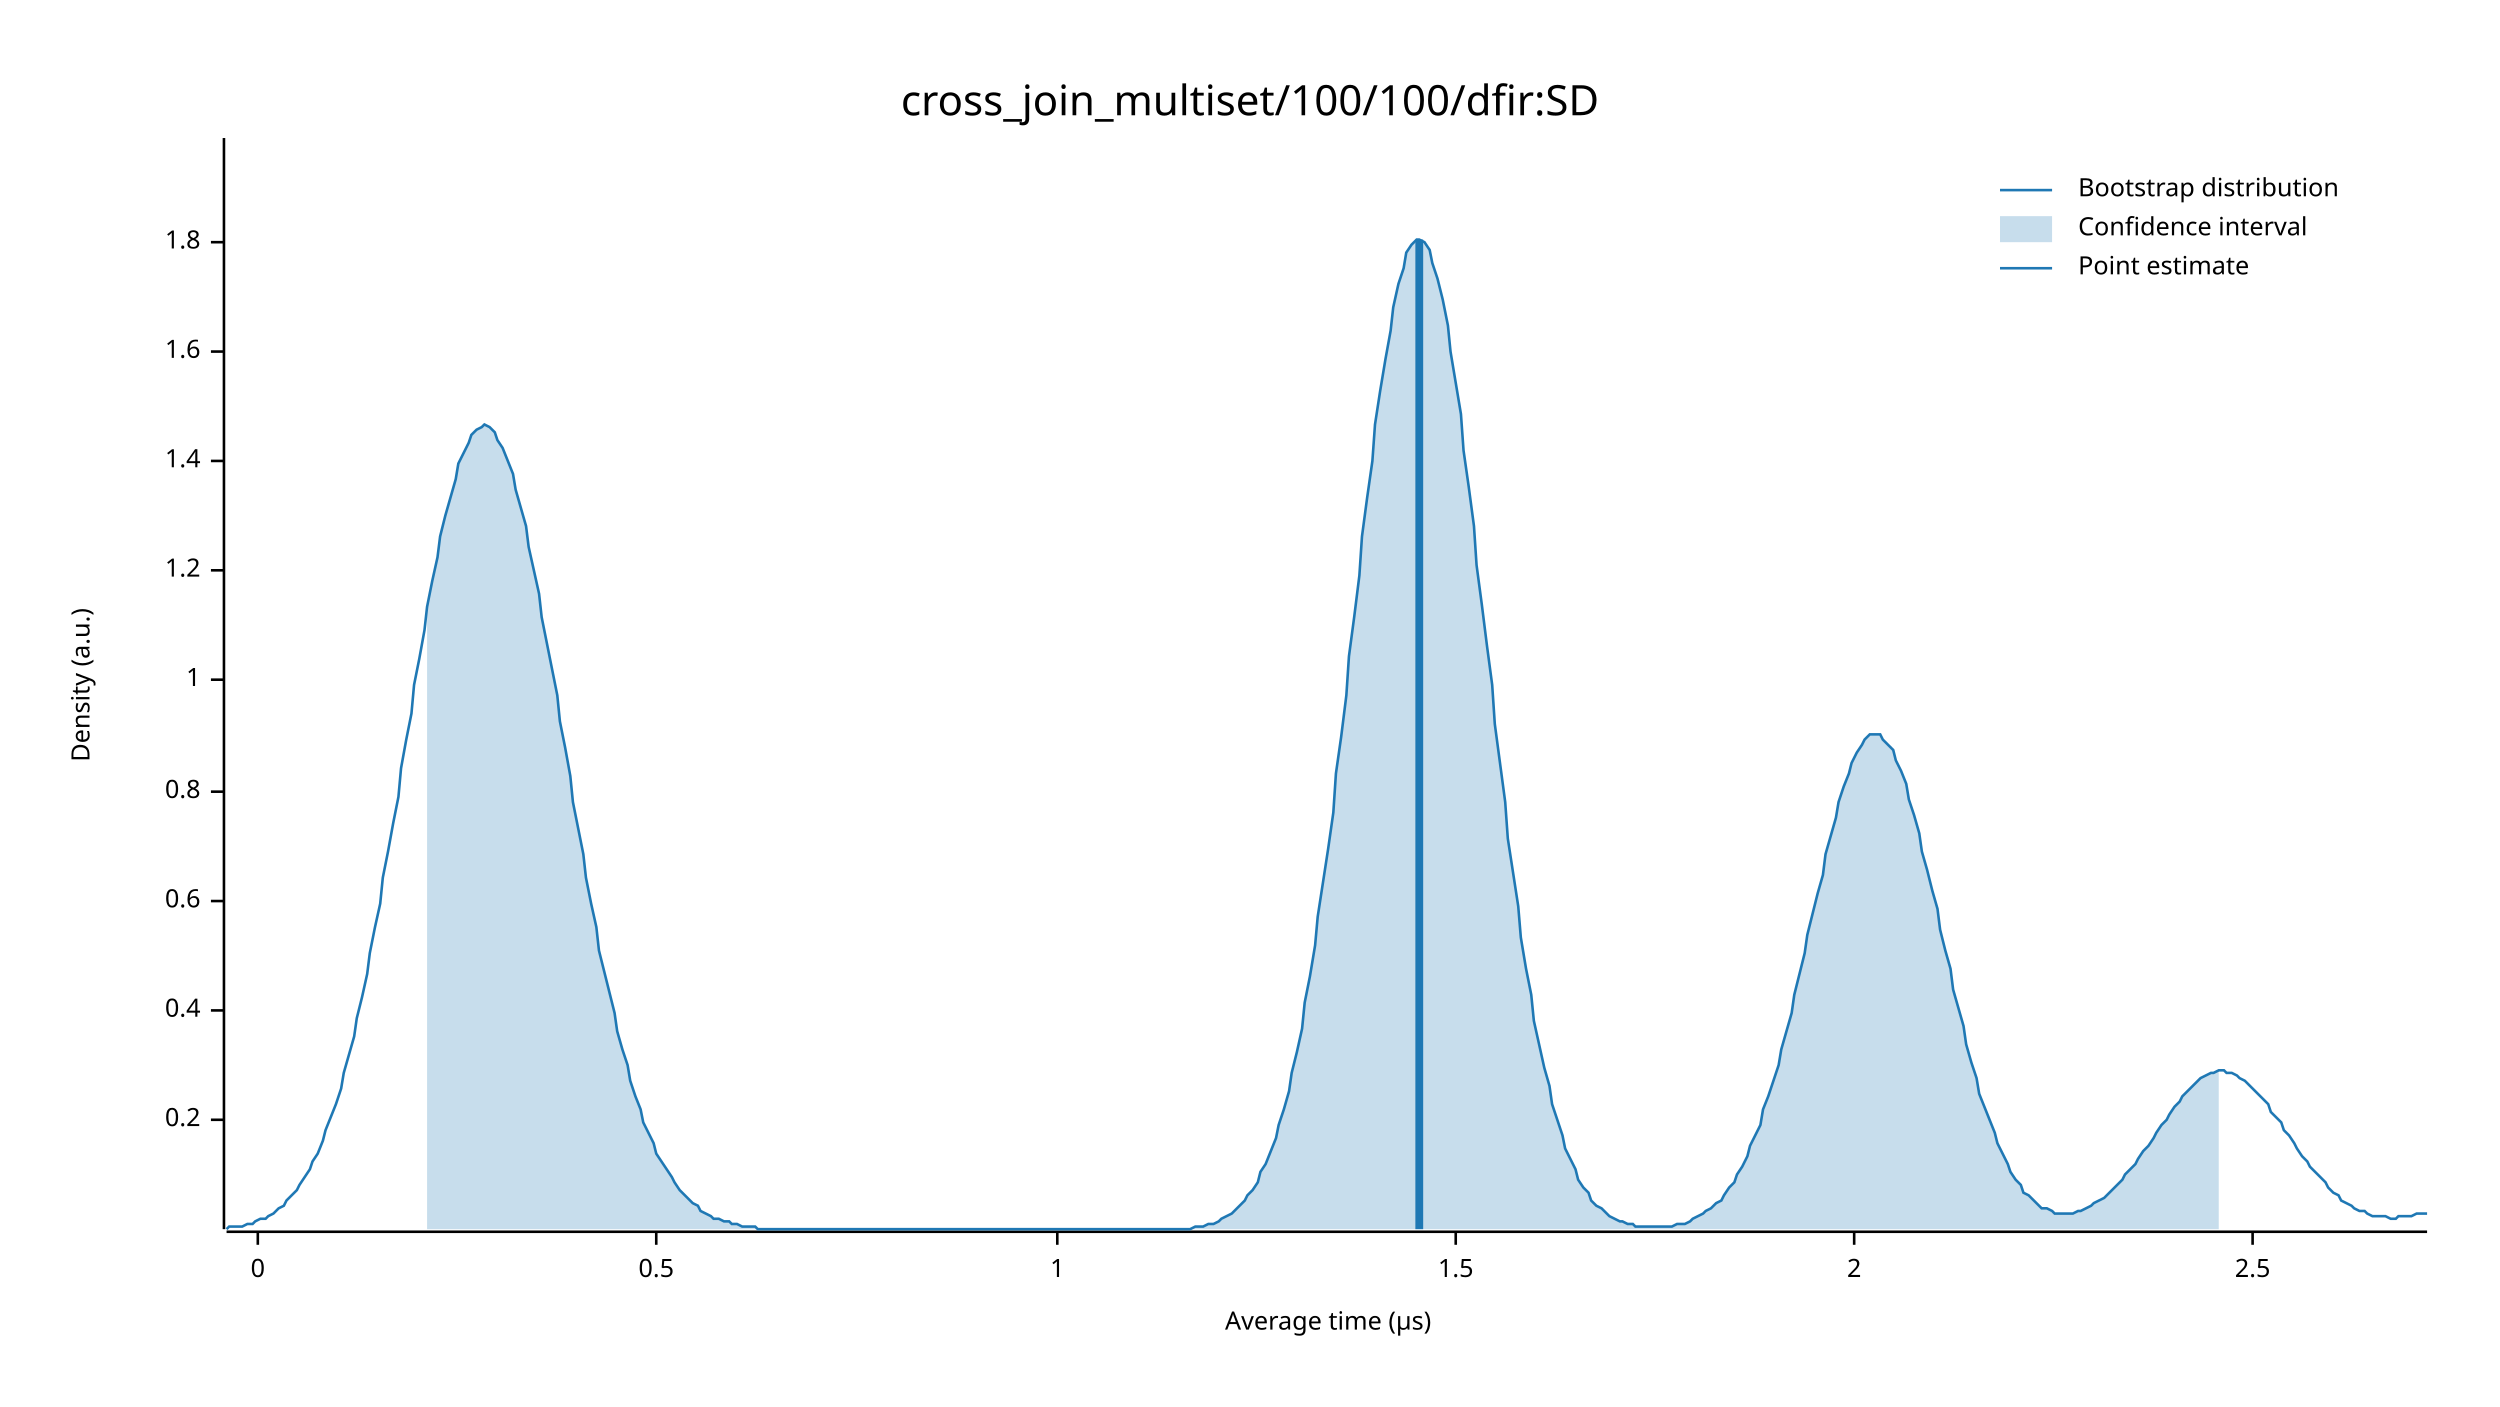
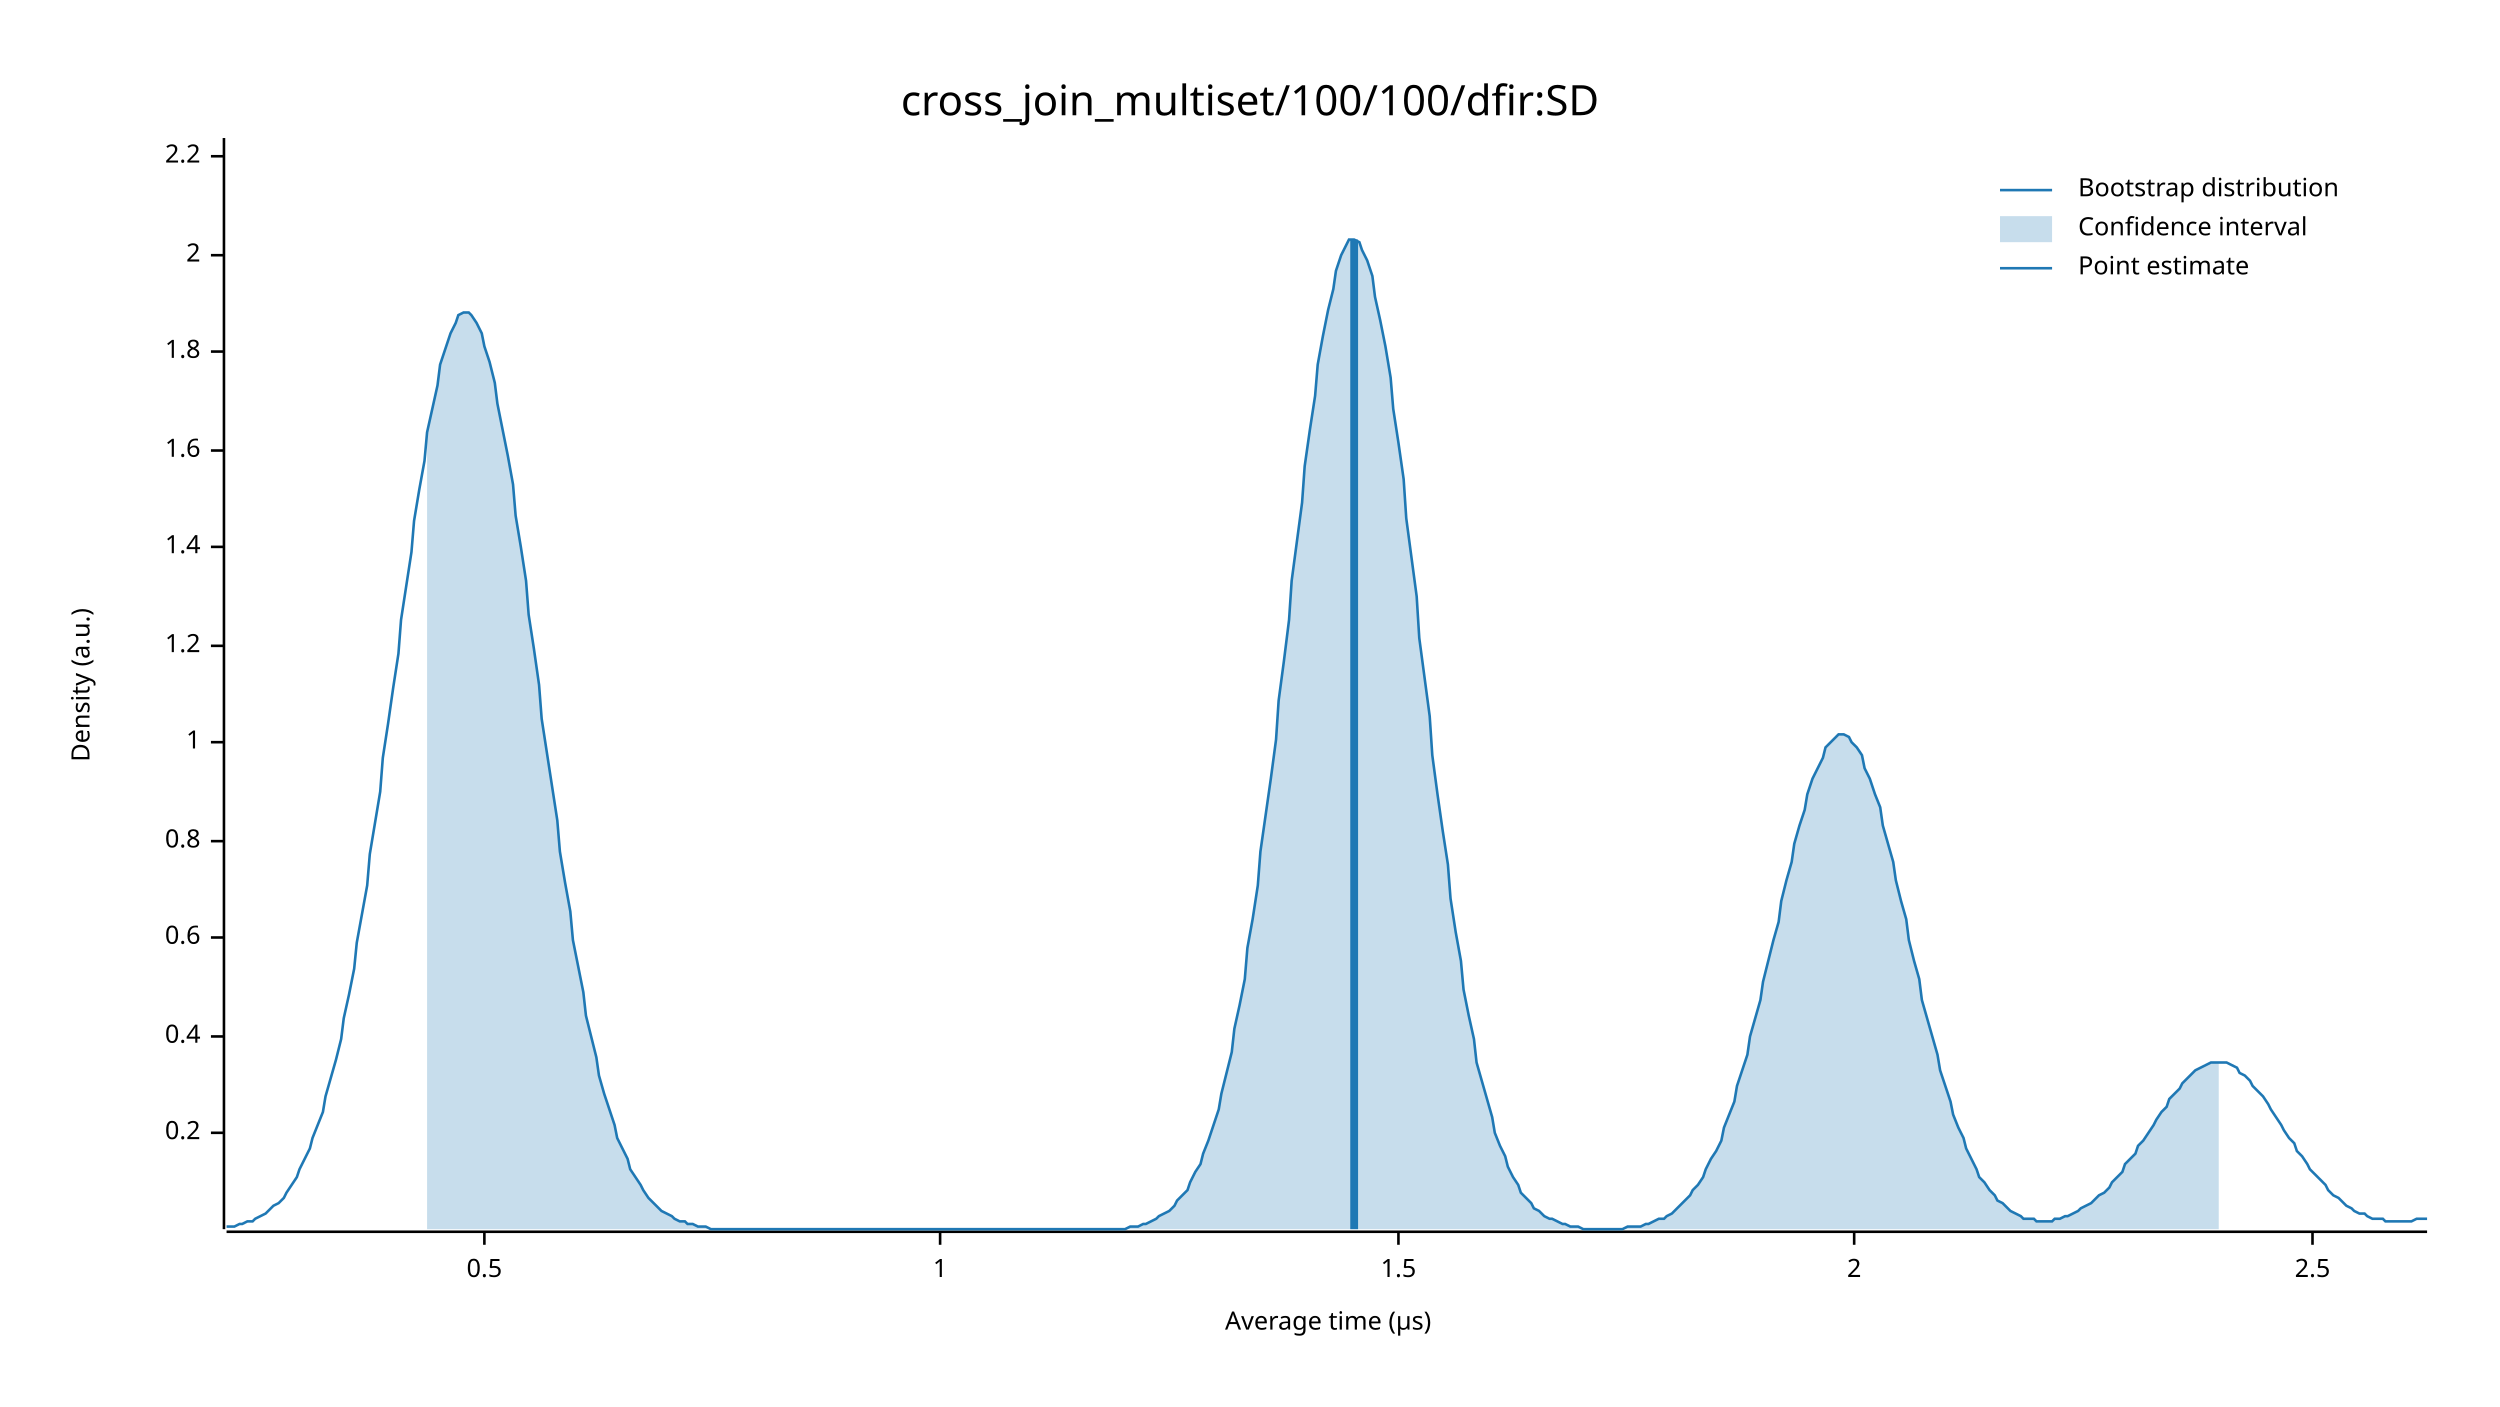
<svg xmlns="http://www.w3.org/2000/svg" width="960" height="540" viewBox="0 0 960 540">
  <text x="480" y="32" dy="0.76em" text-anchor="middle" font-family="sans-serif" font-size="16.129" opacity="1" fill="#000000">
cross_join_multiset/100/100/dfir:SD
</text>
  <text x="27" y="263" dy="0.76em" text-anchor="middle" font-family="sans-serif" font-size="9.677" opacity="1" fill="#000000" transform="rotate(270, 27, 263)">
Density (a.u.)
</text>
  <text x="510" y="513" dy="-0.5ex" text-anchor="middle" font-family="sans-serif" font-size="9.677" opacity="1" fill="#000000">
Average time (µs)
</text>
  <polyline fill="none" opacity="1" stroke="#000000" stroke-width="1" points="86,53 86,472 " />
-   <text x="77" y="430" dy="0.5ex" text-anchor="end" font-family="sans-serif" font-size="9.677" opacity="1" fill="#000000">
+   <text x="77" y="435" dy="0.5ex" text-anchor="end" font-family="sans-serif" font-size="9.677" opacity="1" fill="#000000">
0.2
</text>
-   <polyline fill="none" opacity="1" stroke="#000000" stroke-width="1" points="81,430 86,430 " />
-   <text x="77" y="388" dy="0.5ex" text-anchor="end" font-family="sans-serif" font-size="9.677" opacity="1" fill="#000000">
+   <polyline fill="none" opacity="1" stroke="#000000" stroke-width="1" points="81,435 86,435 " />
+   <text x="77" y="398" dy="0.5ex" text-anchor="end" font-family="sans-serif" font-size="9.677" opacity="1" fill="#000000">
0.4
</text>
-   <polyline fill="none" opacity="1" stroke="#000000" stroke-width="1" points="81,388 86,388 " />
-   <text x="77" y="346" dy="0.5ex" text-anchor="end" font-family="sans-serif" font-size="9.677" opacity="1" fill="#000000">
+   <polyline fill="none" opacity="1" stroke="#000000" stroke-width="1" points="81,398 86,398 " />
+   <text x="77" y="360" dy="0.5ex" text-anchor="end" font-family="sans-serif" font-size="9.677" opacity="1" fill="#000000">
0.6
</text>
-   <polyline fill="none" opacity="1" stroke="#000000" stroke-width="1" points="81,346 86,346 " />
-   <text x="77" y="304" dy="0.5ex" text-anchor="end" font-family="sans-serif" font-size="9.677" opacity="1" fill="#000000">
+   <polyline fill="none" opacity="1" stroke="#000000" stroke-width="1" points="81,360 86,360 " />
+   <text x="77" y="323" dy="0.5ex" text-anchor="end" font-family="sans-serif" font-size="9.677" opacity="1" fill="#000000">
0.8
</text>
-   <polyline fill="none" opacity="1" stroke="#000000" stroke-width="1" points="81,304 86,304 " />
-   <text x="77" y="261" dy="0.5ex" text-anchor="end" font-family="sans-serif" font-size="9.677" opacity="1" fill="#000000">
+   <polyline fill="none" opacity="1" stroke="#000000" stroke-width="1" points="81,323 86,323 " />
+   <text x="77" y="285" dy="0.5ex" text-anchor="end" font-family="sans-serif" font-size="9.677" opacity="1" fill="#000000">
1
</text>
-   <polyline fill="none" opacity="1" stroke="#000000" stroke-width="1" points="81,261 86,261 " />
-   <text x="77" y="219" dy="0.5ex" text-anchor="end" font-family="sans-serif" font-size="9.677" opacity="1" fill="#000000">
+   <polyline fill="none" opacity="1" stroke="#000000" stroke-width="1" points="81,285 86,285 " />
+   <text x="77" y="248" dy="0.5ex" text-anchor="end" font-family="sans-serif" font-size="9.677" opacity="1" fill="#000000">
1.2
</text>
-   <polyline fill="none" opacity="1" stroke="#000000" stroke-width="1" points="81,219 86,219 " />
-   <text x="77" y="177" dy="0.5ex" text-anchor="end" font-family="sans-serif" font-size="9.677" opacity="1" fill="#000000">
+   <polyline fill="none" opacity="1" stroke="#000000" stroke-width="1" points="81,248 86,248 " />
+   <text x="77" y="210" dy="0.5ex" text-anchor="end" font-family="sans-serif" font-size="9.677" opacity="1" fill="#000000">
1.4
</text>
-   <polyline fill="none" opacity="1" stroke="#000000" stroke-width="1" points="81,177 86,177 " />
-   <text x="77" y="135" dy="0.5ex" text-anchor="end" font-family="sans-serif" font-size="9.677" opacity="1" fill="#000000">
+   <polyline fill="none" opacity="1" stroke="#000000" stroke-width="1" points="81,210 86,210 " />
+   <text x="77" y="173" dy="0.5ex" text-anchor="end" font-family="sans-serif" font-size="9.677" opacity="1" fill="#000000">
1.6
</text>
-   <polyline fill="none" opacity="1" stroke="#000000" stroke-width="1" points="81,135 86,135 " />
-   <text x="77" y="93" dy="0.5ex" text-anchor="end" font-family="sans-serif" font-size="9.677" opacity="1" fill="#000000">
+   <polyline fill="none" opacity="1" stroke="#000000" stroke-width="1" points="81,173 86,173 " />
+   <text x="77" y="135" dy="0.5ex" text-anchor="end" font-family="sans-serif" font-size="9.677" opacity="1" fill="#000000">
1.8
</text>
-   <polyline fill="none" opacity="1" stroke="#000000" stroke-width="1" points="81,93 86,93 " />
+   <polyline fill="none" opacity="1" stroke="#000000" stroke-width="1" points="81,135 86,135 " />
+   <text x="77" y="98" dy="0.5ex" text-anchor="end" font-family="sans-serif" font-size="9.677" opacity="1" fill="#000000">
+ 2
+ </text>
+   <polyline fill="none" opacity="1" stroke="#000000" stroke-width="1" points="81,98 86,98 " />
+   <text x="77" y="60" dy="0.5ex" text-anchor="end" font-family="sans-serif" font-size="9.677" opacity="1" fill="#000000">
+ 2.2
+ </text>
+   <polyline fill="none" opacity="1" stroke="#000000" stroke-width="1" points="81,60 86,60 " />
  <polyline fill="none" opacity="1" stroke="#000000" stroke-width="1" points="87,473 932,473 " />
-   <text x="99" y="483" dy="0.76em" text-anchor="middle" font-family="sans-serif" font-size="9.677" opacity="1" fill="#000000">
- 0
- </text>
-   <polyline fill="none" opacity="1" stroke="#000000" stroke-width="1" points="99,473 99,478 " />
-   <text x="252" y="483" dy="0.76em" text-anchor="middle" font-family="sans-serif" font-size="9.677" opacity="1" fill="#000000">
+   <text x="186" y="483" dy="0.76em" text-anchor="middle" font-family="sans-serif" font-size="9.677" opacity="1" fill="#000000">
0.5
</text>
-   <polyline fill="none" opacity="1" stroke="#000000" stroke-width="1" points="252,473 252,478 " />
-   <text x="406" y="483" dy="0.76em" text-anchor="middle" font-family="sans-serif" font-size="9.677" opacity="1" fill="#000000">
+   <polyline fill="none" opacity="1" stroke="#000000" stroke-width="1" points="186,473 186,478 " />
+   <text x="361" y="483" dy="0.76em" text-anchor="middle" font-family="sans-serif" font-size="9.677" opacity="1" fill="#000000">
1
</text>
-   <polyline fill="none" opacity="1" stroke="#000000" stroke-width="1" points="406,473 406,478 " />
-   <text x="559" y="483" dy="0.76em" text-anchor="middle" font-family="sans-serif" font-size="9.677" opacity="1" fill="#000000">
+   <polyline fill="none" opacity="1" stroke="#000000" stroke-width="1" points="361,473 361,478 " />
+   <text x="537" y="483" dy="0.76em" text-anchor="middle" font-family="sans-serif" font-size="9.677" opacity="1" fill="#000000">
1.5
</text>
-   <polyline fill="none" opacity="1" stroke="#000000" stroke-width="1" points="559,473 559,478 " />
+   <polyline fill="none" opacity="1" stroke="#000000" stroke-width="1" points="537,473 537,478 " />
  <text x="712" y="483" dy="0.76em" text-anchor="middle" font-family="sans-serif" font-size="9.677" opacity="1" fill="#000000">
2
</text>
  <polyline fill="none" opacity="1" stroke="#000000" stroke-width="1" points="712,473 712,478 " />
-   <text x="865" y="483" dy="0.76em" text-anchor="middle" font-family="sans-serif" font-size="9.677" opacity="1" fill="#000000">
+   <text x="888" y="483" dy="0.76em" text-anchor="middle" font-family="sans-serif" font-size="9.677" opacity="1" fill="#000000">
2.5
</text>
-   <polyline fill="none" opacity="1" stroke="#000000" stroke-width="1" points="865,473 865,478 " />
-   <polyline fill="none" opacity="1" stroke="#1F78B4" stroke-width="1" points="87,472 88,471 90,471 92,471 93,471 95,470 97,470 98,469 100,468 102,468 103,467 105,466 107,464 109,463 110,461 112,459 114,457 115,455 117,452 119,449 120,446 122,443 124,438 125,434 127,429 129,424 131,418 132,412 134,405 136,398 137,391 139,383 141,374 142,366 144,356 146,347 147,337 149,327 151,316 153,306 154,295 156,284 158,274 159,263 161,253 163,242 164,233 166,223 168,214 169,206 171,198 173,191 175,184 176,178 178,174 180,170 181,167 183,165 185,164 186,163 188,164 190,166 191,169 193,172 195,177 197,182 198,188 200,195 202,202 203,210 205,219 207,228 208,237 210,247 212,257 214,267 215,277 217,287 219,298 220,308 222,318 224,328 225,337 227,347 229,356 230,365 232,373 234,381 236,389 237,396 239,403 241,409 242,415 244,421 246,426 247,431 249,435 251,439 252,443 254,446 256,449 258,452 259,454 261,457 263,459 264,460 266,462 268,463 269,465 271,466 273,467 274,468 276,468 278,469 280,469 281,470 283,470 285,471 286,471 288,471 290,471 291,472 293,472 295,472 296,472 298,472 300,472 302,472 303,472 305,472 307,472 308,472 310,472 312,472 313,472 315,472 317,472 318,472 320,472 322,472 324,472 325,472 327,472 329,472 330,472 332,472 334,472 335,472 337,472 339,472 341,472 342,472 344,472 346,472 347,472 349,472 351,472 352,472 354,472 356,472 357,472 359,472 361,472 363,472 364,472 366,472 368,472 369,472 371,472 373,472 374,472 376,472 378,472 379,472 381,472 383,472 385,472 386,472 388,472 390,472 391,472 393,472 395,472 396,472 398,472 400,472 401,472 403,472 405,472 407,472 408,472 410,472 412,472 413,472 415,472 417,472 418,472 420,472 422,472 423,472 425,472 427,472 429,472 430,472 432,472 434,472 435,472 437,472 439,472 440,472 442,472 444,472 445,472 447,472 449,472 451,472 452,472 454,472 456,472 457,472 459,471 461,471 462,471 464,470 466,470 468,469 469,468 471,467 473,466 474,465 476,463 478,461 479,459 481,457 483,454 484,450 486,447 488,442 490,437 491,432 493,426 495,419 496,412 498,404 500,395 501,385 503,375 505,363 506,352 508,339 510,326 512,312 513,297 515,283 517,267 518,252 520,237 522,221 523,206 525,191 527,177 528,163 530,150 532,138 534,127 535,118 537,109 539,103 540,97 542,94 544,92 545,92 547,93 549,96 550,101 552,107 554,115 556,125 557,135 559,147 561,159 562,173 564,187 566,202 567,217 569,232 571,248 573,263 574,278 576,293 578,308 579,322 581,335 583,348 584,360 586,372 588,382 589,392 591,401 593,410 595,417 596,424 598,430 600,436 601,441 603,445 605,449 606,453 608,456 610,458 611,461 613,463 615,464 617,466 618,467 620,468 622,469 623,469 625,470 627,470 628,471 630,471 632,471 633,471 635,471 637,471 639,471 640,471 642,471 644,470 645,470 647,470 649,469 650,468 652,467 654,466 655,465 657,464 659,462 661,461 662,459 664,456 666,454 667,451 669,448 671,444 672,440 674,436 676,432 677,426 679,421 681,415 683,409 684,403 686,396 688,389 689,382 691,374 693,366 694,359 696,351 698,343 700,336 701,328 703,321 705,314 706,308 708,302 710,297 711,293 713,289 715,286 716,284 718,282 720,282 722,282 723,284 725,286 727,288 728,292 730,296 732,301 733,307 735,313 737,320 738,327 740,334 742,342 744,349 745,357 747,365 749,372 750,380 752,387 754,394 755,401 757,408 759,414 760,420 762,425 764,430 766,435 767,439 769,443 771,447 772,450 774,453 776,455 777,458 779,459 781,461 782,462 784,464 786,464 788,465 789,466 791,466 793,466 794,466 796,466 798,465 799,465 801,464 803,463 804,462 806,461 808,460 810,458 811,457 813,455 815,453 816,451 818,449 820,447 821,445 823,442 825,440 827,437 828,435 830,432 832,430 833,428 835,425 837,423 838,421 840,419 842,417 843,416 845,414 847,413 849,412 850,412 852,411 854,411 855,412 857,412 859,413 860,414 862,415 864,417 865,418 867,420 869,422 871,424 872,427 874,429 876,431 877,434 879,436 881,439 882,441 884,444 886,446 887,448 889,450 891,452 893,454 894,456 896,458 898,459 899,461 901,462 903,463 904,464 906,465 908,465 909,466 911,467 913,467 915,467 916,467 918,468 920,468 921,467 923,467 925,467 926,467 928,466 930,466 932,466 " />
-   <polygon opacity="0.25" fill="#1F78B4" points="164,233 166,223 168,214 169,206 171,198 173,191 175,184 176,178 178,174 180,170 181,167 183,165 185,164 186,163 188,164 190,166 191,169 193,172 195,177 197,182 198,188 200,195 202,202 203,210 205,219 207,228 208,237 210,247 212,257 214,267 215,277 217,287 219,298 220,308 222,318 224,328 225,337 227,347 229,356 230,365 232,373 234,381 236,389 237,396 239,403 241,409 242,415 244,421 246,426 247,431 249,435 251,439 252,443 254,446 256,449 258,452 259,454 261,457 263,459 264,460 266,462 268,463 269,465 271,466 273,467 274,468 276,468 278,469 280,469 281,470 283,470 285,471 286,471 288,471 290,471 291,472 293,472 295,472 296,472 298,472 300,472 302,472 303,472 305,472 307,472 308,472 310,472 312,472 313,472 315,472 317,472 318,472 320,472 322,472 324,472 325,472 327,472 329,472 330,472 332,472 334,472 335,472 337,472 339,472 341,472 342,472 344,472 346,472 347,472 349,472 351,472 352,472 354,472 356,472 357,472 359,472 361,472 363,472 364,472 366,472 368,472 369,472 371,472 373,472 374,472 376,472 378,472 379,472 381,472 383,472 385,472 386,472 388,472 390,472 391,472 393,472 395,472 396,472 398,472 400,472 401,472 403,472 405,472 407,472 408,472 410,472 412,472 413,472 415,472 417,472 418,472 420,472 422,472 423,472 425,472 427,472 429,472 430,472 432,472 434,472 435,472 437,472 439,472 440,472 442,472 444,472 445,472 447,472 449,472 451,472 452,472 454,472 456,472 457,472 459,471 461,471 462,471 464,470 466,470 468,469 469,468 471,467 473,466 474,465 476,463 478,461 479,459 481,457 483,454 484,450 486,447 488,442 490,437 491,432 493,426 495,419 496,412 498,404 500,395 501,385 503,375 505,363 506,352 508,339 510,326 512,312 513,297 515,283 517,267 518,252 520,237 522,221 523,206 525,191 527,177 528,163 530,150 532,138 534,127 535,118 537,109 539,103 540,97 542,94 544,92 545,92 547,93 549,96 550,101 552,107 554,115 556,125 557,135 559,147 561,159 562,173 564,187 566,202 567,217 569,232 571,248 573,263 574,278 576,293 578,308 579,322 581,335 583,348 584,360 586,372 588,382 589,392 591,401 593,410 595,417 596,424 598,430 600,436 601,441 603,445 605,449 606,453 608,456 610,458 611,461 613,463 615,464 617,466 618,467 620,468 622,469 623,469 625,470 627,470 628,471 630,471 632,471 633,471 635,471 637,471 639,471 640,471 642,471 644,470 645,470 647,470 649,469 650,468 652,467 654,466 655,465 657,464 659,462 661,461 662,459 664,456 666,454 667,451 669,448 671,444 672,440 674,436 676,432 677,426 679,421 681,415 683,409 684,403 686,396 688,389 689,382 691,374 693,366 694,359 696,351 698,343 700,336 701,328 703,321 705,314 706,308 708,302 710,297 711,293 713,289 715,286 716,284 718,282 720,282 722,282 723,284 725,286 727,288 728,292 730,296 732,301 733,307 735,313 737,320 738,327 740,334 742,342 744,349 745,357 747,365 749,372 750,380 752,387 754,394 755,401 757,408 759,414 760,420 762,425 764,430 766,435 767,439 769,443 771,447 772,450 774,453 776,455 777,458 779,459 781,461 782,462 784,464 786,464 788,465 789,466 791,466 793,466 794,466 796,466 798,465 799,465 801,464 803,463 804,462 806,461 808,460 810,458 811,457 813,455 815,453 816,451 818,449 820,447 821,445 823,442 825,440 827,437 828,435 830,432 832,430 833,428 835,425 837,423 838,421 840,419 842,417 843,416 845,414 847,413 849,412 850,412 852,411 852,472 164,472 " />
-   <polyline fill="none" opacity="1" stroke="#1F78B4" stroke-width="3" points="545,472 545,92 " />
+   <polyline fill="none" opacity="1" stroke="#000000" stroke-width="1" points="888,473 888,478 " />
+   <polyline fill="none" opacity="1" stroke="#1F78B4" stroke-width="1" points="87,471 88,471 90,471 92,470 93,470 95,469 97,469 98,468 100,467 102,466 103,465 105,463 107,462 109,460 110,458 112,455 114,452 115,449 117,445 119,441 120,437 122,432 124,427 125,421 127,414 129,407 131,399 132,391 134,382 136,372 137,362 139,351 141,340 142,328 144,316 146,304 147,291 149,278 151,264 153,251 154,238 156,225 158,212 159,200 161,188 163,177 164,166 166,157 168,148 169,140 171,134 173,128 175,124 176,121 178,120 180,120 181,121 183,124 185,128 186,133 188,139 190,147 191,155 193,165 195,175 197,186 198,198 200,210 202,223 203,236 205,249 207,263 208,276 210,289 212,302 214,315 215,327 217,339 219,350 220,361 222,371 224,381 225,390 227,398 229,406 230,413 232,420 234,426 236,432 237,437 239,441 241,445 242,449 244,452 246,455 247,457 249,460 251,462 252,463 254,465 256,466 258,467 259,468 261,469 263,469 264,470 266,470 268,471 269,471 271,471 273,472 274,472 276,472 278,472 280,472 281,472 283,472 285,472 286,472 288,472 290,472 291,472 293,472 295,472 296,472 298,472 300,472 302,472 303,472 305,472 307,472 308,472 310,472 312,472 313,472 315,472 317,472 318,472 320,472 322,472 324,472 325,472 327,472 329,472 330,472 332,472 334,472 335,472 337,472 339,472 341,472 342,472 344,472 346,472 347,472 349,472 351,472 352,472 354,472 356,472 357,472 359,472 361,472 363,472 364,472 366,472 368,472 369,472 371,472 373,472 374,472 376,472 378,472 379,472 381,472 383,472 385,472 386,472 388,472 390,472 391,472 393,472 395,472 396,472 398,472 400,472 401,472 403,472 405,472 407,472 408,472 410,472 412,472 413,472 415,472 417,472 418,472 420,472 422,472 423,472 425,472 427,472 429,472 430,472 432,472 434,471 435,471 437,471 439,470 440,470 442,469 444,468 445,467 447,466 449,465 451,463 452,461 454,459 456,457 457,454 459,450 461,447 462,443 464,438 466,432 468,426 469,420 471,412 473,404 474,395 476,386 478,376 479,364 481,353 483,340 484,327 486,313 488,299 490,284 491,269 493,254 495,238 496,223 498,208 500,193 501,179 503,165 505,152 506,140 508,129 510,119 512,111 513,104 515,98 517,94 518,92 520,92 522,93 523,96 525,100 527,106 528,114 530,123 532,133 534,145 535,157 537,170 539,184 540,199 542,214 544,229 545,245 547,260 549,275 550,290 552,305 554,319 556,332 557,345 559,358 561,369 562,380 564,390 566,399 567,408 569,415 571,422 573,429 574,435 576,440 578,444 579,448 581,452 583,455 584,458 586,460 588,462 589,464 591,465 593,467 595,468 596,468 598,469 600,470 601,470 603,471 605,471 606,471 608,472 610,472 611,472 613,472 615,472 617,472 618,472 620,472 622,472 623,472 625,471 627,471 628,471 630,471 632,470 633,470 635,469 637,468 639,468 640,467 642,466 644,464 645,463 647,461 649,459 650,457 652,455 654,452 655,449 657,445 659,442 661,438 662,433 664,428 666,423 667,417 669,411 671,405 672,398 674,391 676,384 677,377 679,369 681,361 683,354 684,346 686,338 688,331 689,324 691,317 693,311 694,305 696,299 698,295 700,291 701,287 703,285 705,283 706,282 708,282 710,283 711,285 713,287 715,290 716,295 718,299 720,305 722,310 723,317 725,324 727,331 728,338 730,346 732,353 733,361 735,369 737,376 738,384 740,391 742,398 744,405 745,411 747,417 749,423 750,428 752,433 754,437 755,441 757,445 759,449 760,452 762,454 764,457 766,459 767,461 769,462 771,464 772,465 774,466 776,467 777,468 779,468 781,468 782,469 784,469 786,469 788,469 789,468 791,468 793,467 794,467 796,466 798,465 799,464 801,463 803,462 804,461 806,459 808,458 810,456 811,454 813,452 815,450 816,447 818,445 820,443 821,440 823,438 825,435 827,432 828,430 830,427 832,425 833,422 835,420 837,418 838,416 840,414 842,412 843,411 845,410 847,409 849,408 850,408 852,408 854,408 855,408 857,409 859,410 860,412 862,413 864,415 865,417 867,419 869,421 871,424 872,426 874,429 876,432 877,434 879,437 881,439 882,442 884,444 886,447 887,449 889,451 891,453 893,455 894,457 896,459 898,460 899,461 901,463 903,464 904,465 906,466 908,466 909,467 911,468 913,468 915,468 916,469 918,469 920,469 921,469 923,469 925,469 926,469 928,468 930,468 932,468 " />
+   <polygon opacity="0.25" fill="#1F78B4" points="164,166 166,157 168,148 169,140 171,134 173,128 175,124 176,121 178,120 180,120 181,121 183,124 185,128 186,133 188,139 190,147 191,155 193,165 195,175 197,186 198,198 200,210 202,223 203,236 205,249 207,263 208,276 210,289 212,302 214,315 215,327 217,339 219,350 220,361 222,371 224,381 225,390 227,398 229,406 230,413 232,420 234,426 236,432 237,437 239,441 241,445 242,449 244,452 246,455 247,457 249,460 251,462 252,463 254,465 256,466 258,467 259,468 261,469 263,469 264,470 266,470 268,471 269,471 271,471 273,472 274,472 276,472 278,472 280,472 281,472 283,472 285,472 286,472 288,472 290,472 291,472 293,472 295,472 296,472 298,472 300,472 302,472 303,472 305,472 307,472 308,472 310,472 312,472 313,472 315,472 317,472 318,472 320,472 322,472 324,472 325,472 327,472 329,472 330,472 332,472 334,472 335,472 337,472 339,472 341,472 342,472 344,472 346,472 347,472 349,472 351,472 352,472 354,472 356,472 357,472 359,472 361,472 363,472 364,472 366,472 368,472 369,472 371,472 373,472 374,472 376,472 378,472 379,472 381,472 383,472 385,472 386,472 388,472 390,472 391,472 393,472 395,472 396,472 398,472 400,472 401,472 403,472 405,472 407,472 408,472 410,472 412,472 413,472 415,472 417,472 418,472 420,472 422,472 423,472 425,472 427,472 429,472 430,472 432,472 434,471 435,471 437,471 439,470 440,470 442,469 444,468 445,467 447,466 449,465 451,463 452,461 454,459 456,457 457,454 459,450 461,447 462,443 464,438 466,432 468,426 469,420 471,412 473,404 474,395 476,386 478,376 479,364 481,353 483,340 484,327 486,313 488,299 490,284 491,269 493,254 495,238 496,223 498,208 500,193 501,179 503,165 505,152 506,140 508,129 510,119 512,111 513,104 515,98 517,94 518,92 520,92 522,93 523,96 525,100 527,106 528,114 530,123 532,133 534,145 535,157 537,170 539,184 540,199 542,214 544,229 545,245 547,260 549,275 550,290 552,305 554,319 556,332 557,345 559,358 561,369 562,380 564,390 566,399 567,408 569,415 571,422 573,429 574,435 576,440 578,444 579,448 581,452 583,455 584,458 586,460 588,462 589,464 591,465 593,467 595,468 596,468 598,469 600,470 601,470 603,471 605,471 606,471 608,472 610,472 611,472 613,472 615,472 617,472 618,472 620,472 622,472 623,472 625,471 627,471 628,471 630,471 632,470 633,470 635,469 637,468 639,468 640,467 642,466 644,464 645,463 647,461 649,459 650,457 652,455 654,452 655,449 657,445 659,442 661,438 662,433 664,428 666,423 667,417 669,411 671,405 672,398 674,391 676,384 677,377 679,369 681,361 683,354 684,346 686,338 688,331 689,324 691,317 693,311 694,305 696,299 698,295 700,291 701,287 703,285 705,283 706,282 708,282 710,283 711,285 713,287 715,290 716,295 718,299 720,305 722,310 723,317 725,324 727,331 728,338 730,346 732,353 733,361 735,369 737,376 738,384 740,391 742,398 744,405 745,411 747,417 749,423 750,428 752,433 754,437 755,441 757,445 759,449 760,452 762,454 764,457 766,459 767,461 769,462 771,464 772,465 774,466 776,467 777,468 779,468 781,468 782,469 784,469 786,469 788,469 789,468 791,468 793,467 794,467 796,466 798,465 799,464 801,463 803,462 804,461 806,459 808,458 810,456 811,454 813,452 815,450 816,447 818,445 820,443 821,440 823,438 825,435 827,432 828,430 830,427 832,425 833,422 835,420 837,418 838,416 840,414 842,412 843,411 845,410 847,409 849,408 850,408 852,408 852,472 164,472 " />
+   <polyline fill="none" opacity="1" stroke="#1F78B4" stroke-width="3" points="520,472 520,92 " />
  <text x="798" y="68" dy="0.76em" text-anchor="start" font-family="sans-serif" font-size="9.677" opacity="1" fill="#000000">
Bootstrap distribution
</text>
  <text x="798" y="83" dy="0.76em" text-anchor="start" font-family="sans-serif" font-size="9.677" opacity="1" fill="#000000">
Confidence interval
</text>
  <text x="798" y="98" dy="0.76em" text-anchor="start" font-family="sans-serif" font-size="9.677" opacity="1" fill="#000000">
Point estimate
</text>
  <polyline fill="none" opacity="1" stroke="#1F78B4" stroke-width="1" points="768,73 788,73 " />
  <rect x="768" y="83" width="20" height="10" opacity="0.25" fill="#1F78B4" stroke="none" />
  <polyline fill="none" opacity="1" stroke="#1F78B4" stroke-width="1" points="768,103 788,103 " />
</svg>
